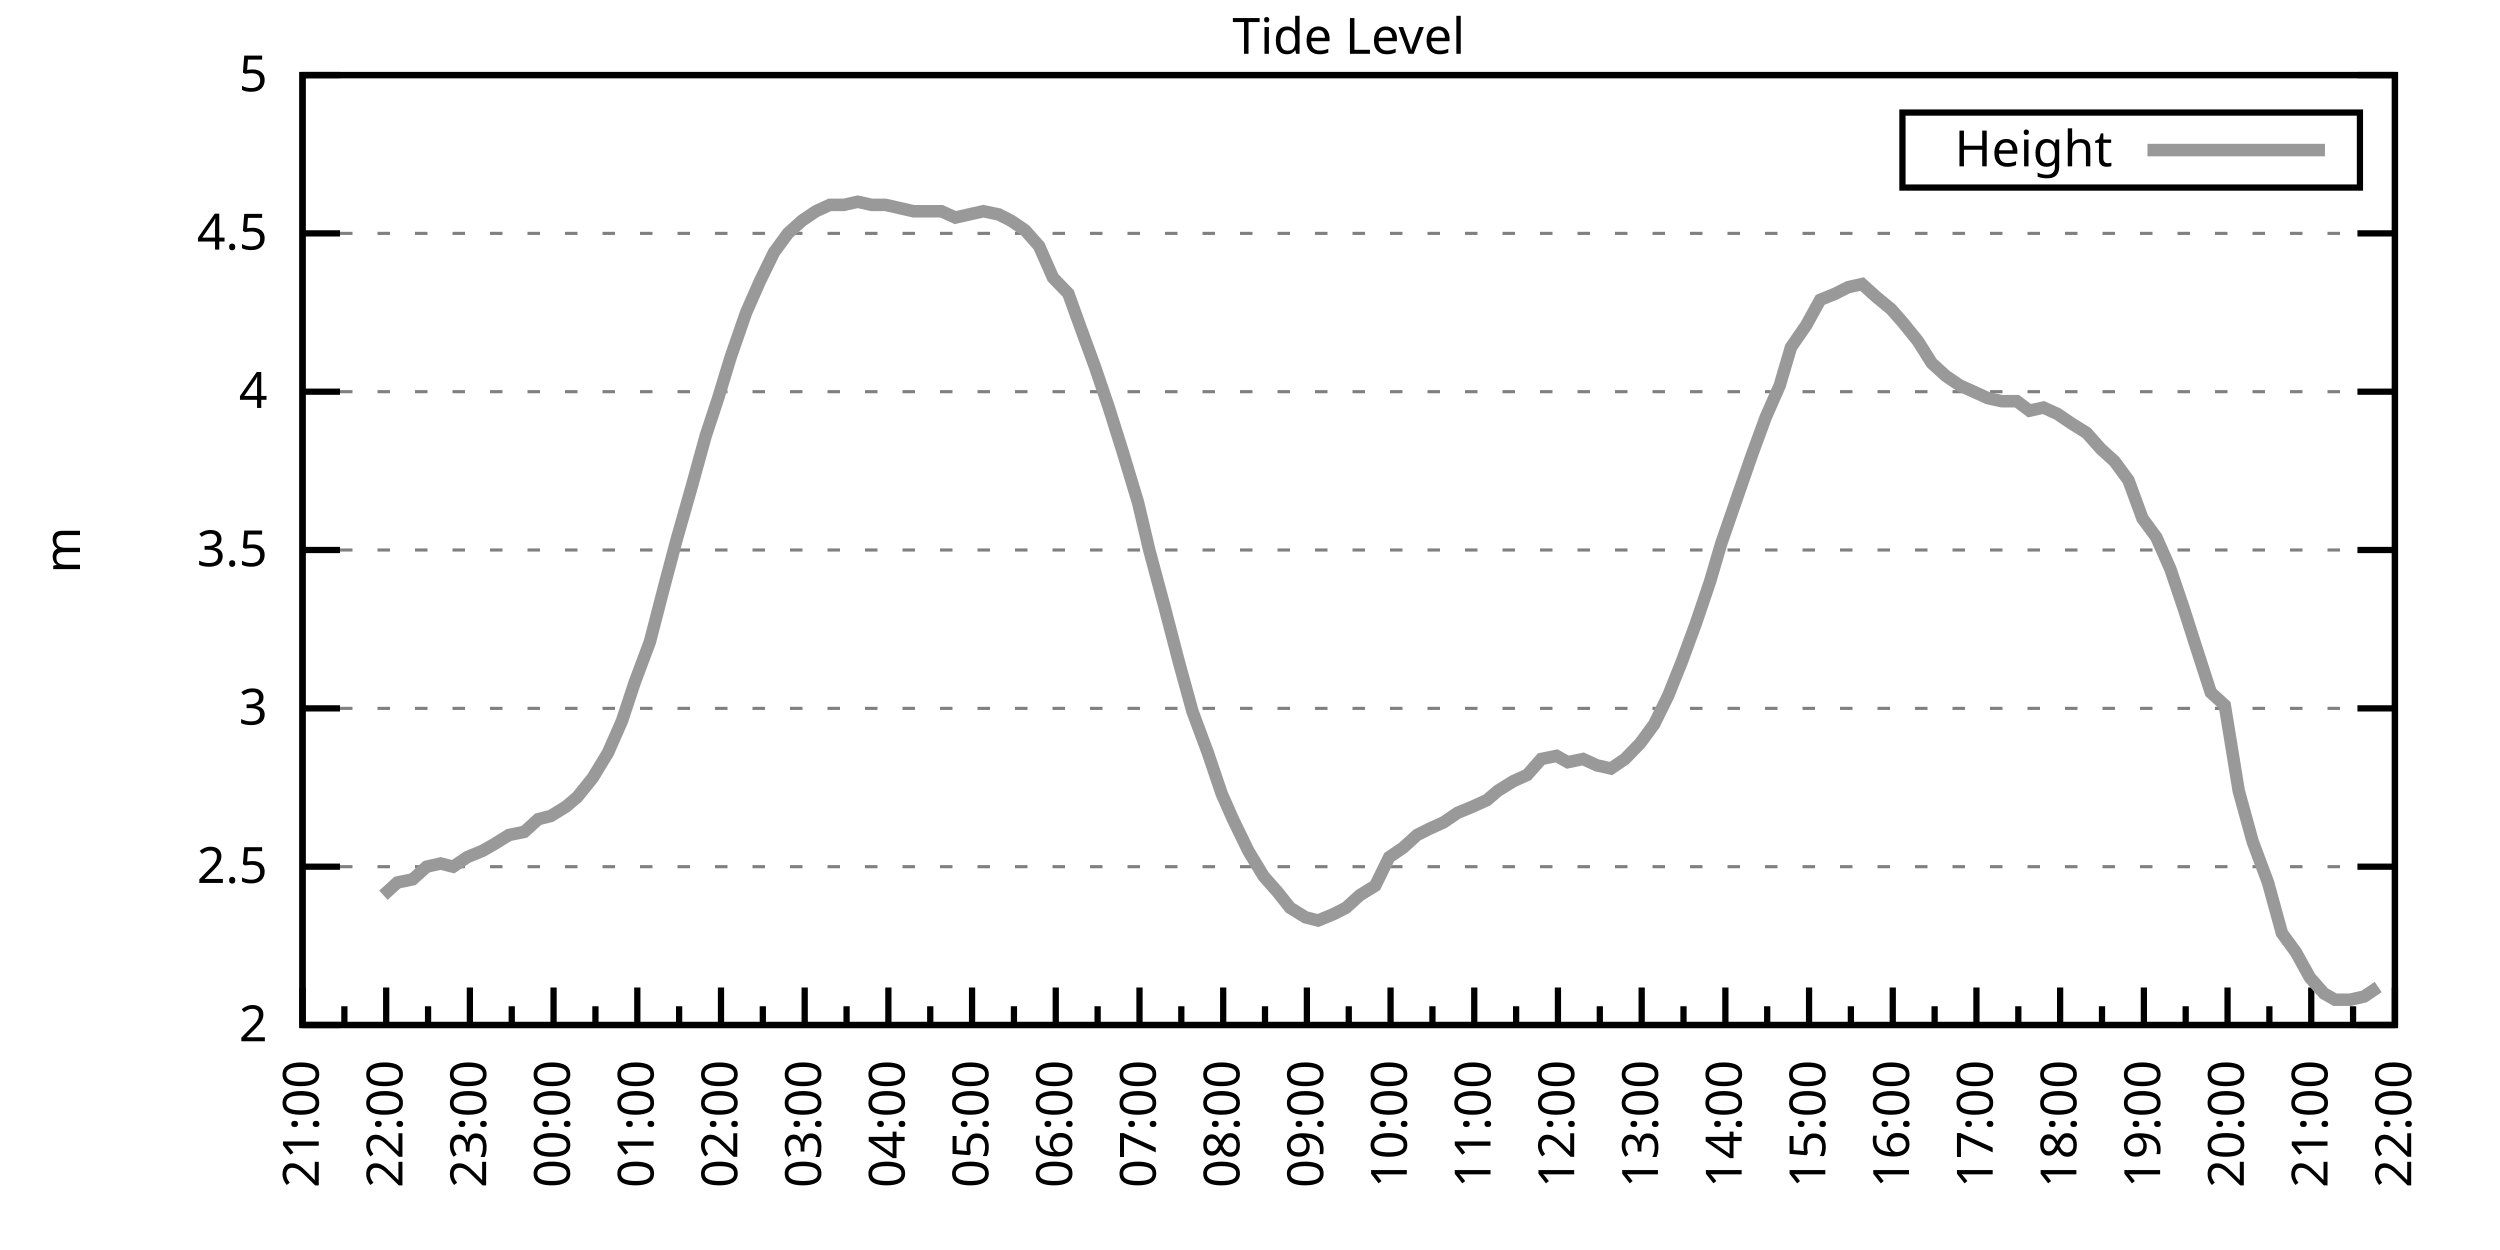
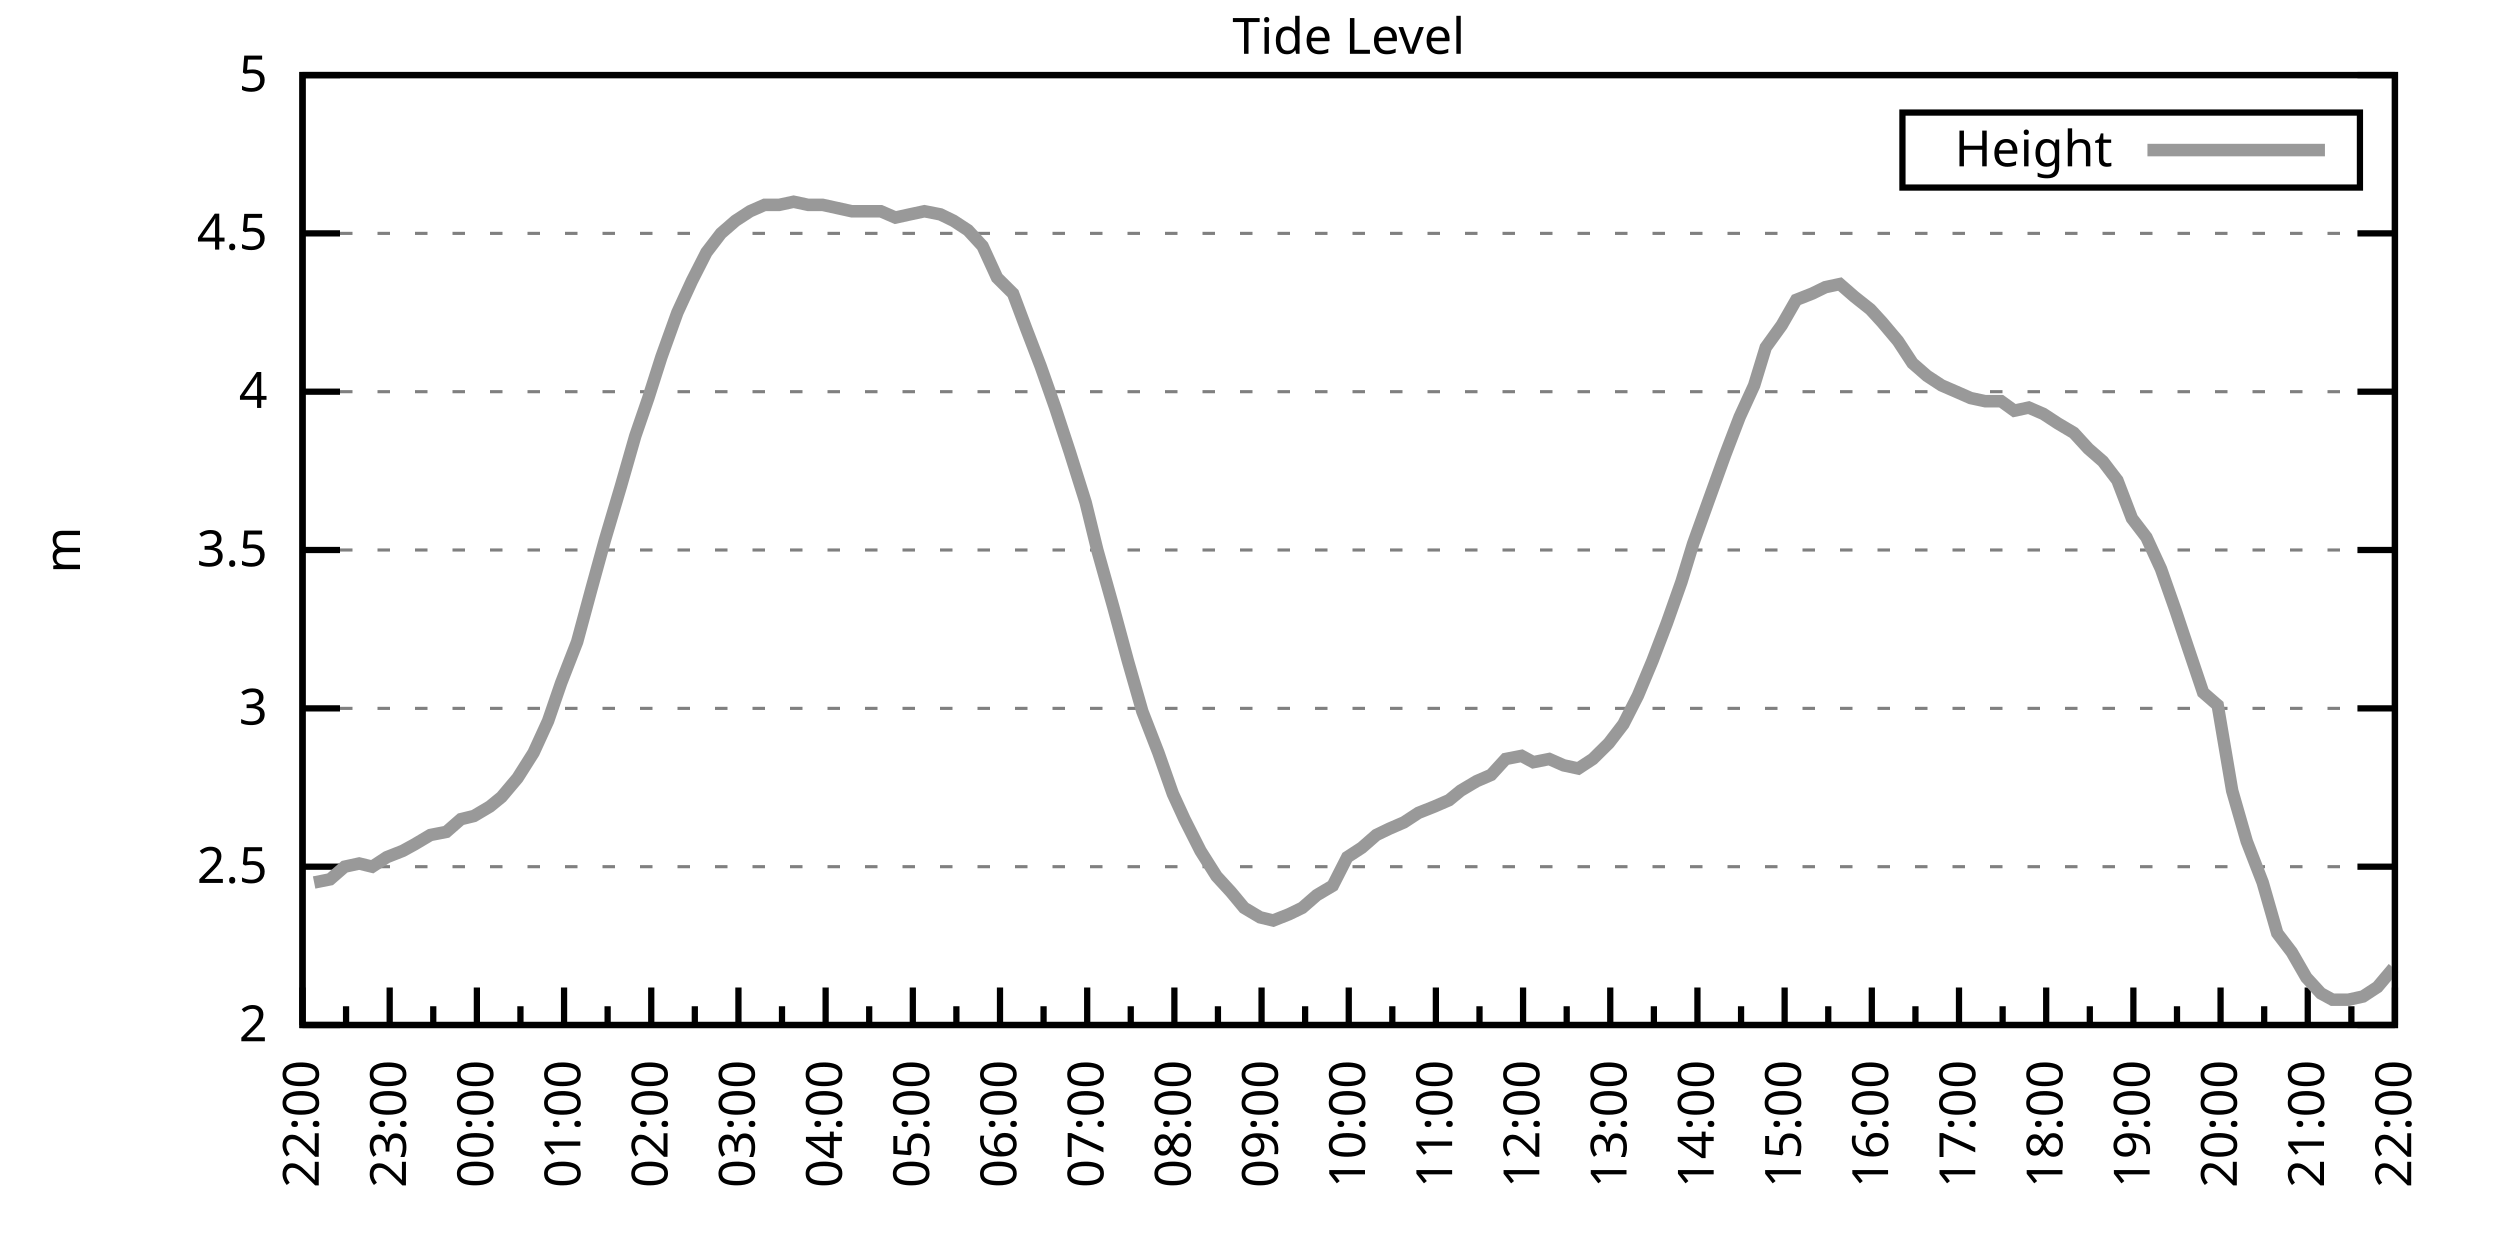
<svg xmlns="http://www.w3.org/2000/svg" xmlns:xlink="http://www.w3.org/1999/xlink" width="400" height="200" viewBox="0 0 400 200">
  <g id="gnuplot_canvas">
    <rect x="0" y="0" width="400" height="200" fill="none" />
    <defs>
      <circle id="gpDot" r="0.5" stroke-width="0.5" stroke="currentColor" />
      <path id="gpPt0" stroke-width="0.333" stroke="currentColor" d="M-1,0 h2 M0,-1 v2" />
      <path id="gpPt1" stroke-width="0.333" stroke="currentColor" d="M-1,-1 L1,1 M1,-1 L-1,1" />
      <path id="gpPt2" stroke-width="0.333" stroke="currentColor" d="M-1,0 L1,0 M0,-1 L0,1 M-1,-1 L1,1 M-1,1 L1,-1" />
      <rect id="gpPt3" stroke-width="0.333" stroke="currentColor" x="-1" y="-1" width="2" height="2" />
      <rect id="gpPt4" stroke-width="0.333" stroke="currentColor" fill="currentColor" x="-1" y="-1" width="2" height="2" />
      <circle id="gpPt5" stroke-width="0.333" stroke="currentColor" cx="0" cy="0" r="1" />
      <use xlink:href="#gpPt5" id="gpPt6" fill="currentColor" stroke="none" />
      <path id="gpPt7" stroke-width="0.333" stroke="currentColor" d="M0,-1.33 L-1.33,0.67 L1.33,0.67 z" />
      <use xlink:href="#gpPt7" id="gpPt8" fill="currentColor" stroke="none" />
      <use xlink:href="#gpPt7" id="gpPt9" stroke="currentColor" transform="rotate(180)" />
      <use xlink:href="#gpPt9" id="gpPt10" fill="currentColor" stroke="none" />
      <use xlink:href="#gpPt3" id="gpPt11" stroke="currentColor" transform="rotate(45)" />
      <use xlink:href="#gpPt11" id="gpPt12" fill="currentColor" stroke="none" />
      <path id="gpPt13" stroke-width="0.333" stroke="currentColor" d="M0,1.330 L1.265,0.411 L0.782,-1.067 L-0.782,-1.076 L-1.265,0.411 z" />
      <use xlink:href="#gpPt13" id="gpPt14" fill="currentColor" stroke="none" />
      <filter id="textbox" filterUnits="objectBoundingBox" x="0" y="0" height="1" width="1">
        <feFlood flood-color="white" flood-opacity="1" result="bgnd" />
        <feComposite in="SourceGraphic" in2="bgnd" operator="atop" />
      </filter>
      <filter id="greybox" filterUnits="objectBoundingBox" x="0" y="0" height="1" width="1">
        <feFlood flood-color="lightgrey" flood-opacity="1" result="grey" />
        <feComposite in="SourceGraphic" in2="grey" operator="atop" />
      </filter>
    </defs>
    <g fill="none" color="white" stroke="currentColor" stroke-width="1.00" stroke-linecap="butt" stroke-linejoin="miter">
</g>
    <g fill="none" color="black" stroke="currentColor" stroke-width="1.00" stroke-linecap="butt" stroke-linejoin="miter">
      <g stroke="none" shape-rendering="crispEdges">
        <polygon fill="rgb(255, 255, 255)" points="48.40,164.00 383.18,164.00 383.18,12.02 48.40,12.02 " />
      </g>
    </g>
    <g fill="none" color="black" stroke="currentColor" stroke-width="1.00" stroke-linecap="butt" stroke-linejoin="miter">
</g>
    <g fill="none" color="black" stroke="black" stroke-width="0.50" stroke-linecap="butt" stroke-linejoin="miter">
</g>
    <g fill="none" color="gray" stroke="currentColor" stroke-width="0.50" stroke-linecap="butt" stroke-linejoin="miter">
      <path stroke="gray" stroke-dasharray="2,4" class="gridline" d="M48.40,164.00 L383.19,164.00  " />
    </g>
    <g fill="none" color="gray" stroke="gray" stroke-width="1.00" stroke-linecap="butt" stroke-linejoin="miter">
</g>
    <g fill="none" color="black" stroke="currentColor" stroke-width="1.00" stroke-linecap="butt" stroke-linejoin="miter">
      <path stroke="black" d="M48.40,164.00 L54.40,164.00 M383.19,164.00 L377.19,164.00  " />
      <g transform="translate(42.80,166.60)" stroke="none" fill="black" font-family="Sans" font-size="8.00" text-anchor="end">
        <text>
          <tspan font-family="Sans"> 2</tspan>
        </text>
      </g>
    </g>
    <g fill="none" color="black" stroke="currentColor" stroke-width="1.00" stroke-linecap="butt" stroke-linejoin="miter">
</g>
    <g fill="none" color="black" stroke="black" stroke-width="0.50" stroke-linecap="butt" stroke-linejoin="miter">
</g>
    <g fill="none" color="gray" stroke="currentColor" stroke-width="0.50" stroke-linecap="butt" stroke-linejoin="miter">
      <path stroke="gray" stroke-dasharray="2,4" class="gridline" d="M48.40,138.67 L383.19,138.67  " />
    </g>
    <g fill="none" color="gray" stroke="gray" stroke-width="1.00" stroke-linecap="butt" stroke-linejoin="miter">
</g>
    <g fill="none" color="black" stroke="currentColor" stroke-width="1.00" stroke-linecap="butt" stroke-linejoin="miter">
      <path stroke="black" d="M48.40,138.67 L54.40,138.67 M383.19,138.67 L377.19,138.67  " />
      <g transform="translate(42.80,141.27)" stroke="none" fill="black" font-family="Sans" font-size="8.00" text-anchor="end">
        <text>
          <tspan font-family="Sans"> 2.5</tspan>
        </text>
      </g>
    </g>
    <g fill="none" color="black" stroke="currentColor" stroke-width="1.00" stroke-linecap="butt" stroke-linejoin="miter">
</g>
    <g fill="none" color="black" stroke="black" stroke-width="0.50" stroke-linecap="butt" stroke-linejoin="miter">
</g>
    <g fill="none" color="gray" stroke="currentColor" stroke-width="0.50" stroke-linecap="butt" stroke-linejoin="miter">
      <path stroke="gray" stroke-dasharray="2,4" class="gridline" d="M48.40,113.34 L383.19,113.34  " />
    </g>
    <g fill="none" color="gray" stroke="gray" stroke-width="1.00" stroke-linecap="butt" stroke-linejoin="miter">
</g>
    <g fill="none" color="black" stroke="currentColor" stroke-width="1.00" stroke-linecap="butt" stroke-linejoin="miter">
      <path stroke="black" d="M48.40,113.34 L54.40,113.34 M383.19,113.34 L377.19,113.34  " />
      <g transform="translate(42.80,115.94)" stroke="none" fill="black" font-family="Sans" font-size="8.00" text-anchor="end">
        <text>
          <tspan font-family="Sans"> 3</tspan>
        </text>
      </g>
    </g>
    <g fill="none" color="black" stroke="currentColor" stroke-width="1.00" stroke-linecap="butt" stroke-linejoin="miter">
</g>
    <g fill="none" color="black" stroke="black" stroke-width="0.50" stroke-linecap="butt" stroke-linejoin="miter">
</g>
    <g fill="none" color="gray" stroke="currentColor" stroke-width="0.50" stroke-linecap="butt" stroke-linejoin="miter">
      <path stroke="gray" stroke-dasharray="2,4" class="gridline" d="M48.40,88.00 L383.19,88.00  " />
    </g>
    <g fill="none" color="gray" stroke="gray" stroke-width="1.00" stroke-linecap="butt" stroke-linejoin="miter">
</g>
    <g fill="none" color="black" stroke="currentColor" stroke-width="1.00" stroke-linecap="butt" stroke-linejoin="miter">
      <path stroke="black" d="M48.40,88.00 L54.40,88.00 M383.19,88.00 L377.19,88.00  " />
      <g transform="translate(42.80,90.60)" stroke="none" fill="black" font-family="Sans" font-size="8.00" text-anchor="end">
        <text>
          <tspan font-family="Sans"> 3.5</tspan>
        </text>
      </g>
    </g>
    <g fill="none" color="black" stroke="currentColor" stroke-width="1.00" stroke-linecap="butt" stroke-linejoin="miter">
</g>
    <g fill="none" color="black" stroke="black" stroke-width="0.50" stroke-linecap="butt" stroke-linejoin="miter">
</g>
    <g fill="none" color="gray" stroke="currentColor" stroke-width="0.50" stroke-linecap="butt" stroke-linejoin="miter">
      <path stroke="gray" stroke-dasharray="2,4" class="gridline" d="M48.40,62.67 L383.19,62.67  " />
    </g>
    <g fill="none" color="gray" stroke="gray" stroke-width="1.00" stroke-linecap="butt" stroke-linejoin="miter">
</g>
    <g fill="none" color="black" stroke="currentColor" stroke-width="1.00" stroke-linecap="butt" stroke-linejoin="miter">
      <path stroke="black" d="M48.40,62.67 L54.40,62.67 M383.19,62.67 L377.19,62.67  " />
      <g transform="translate(42.80,65.27)" stroke="none" fill="black" font-family="Sans" font-size="8.00" text-anchor="end">
        <text>
          <tspan font-family="Sans"> 4</tspan>
        </text>
      </g>
    </g>
    <g fill="none" color="black" stroke="currentColor" stroke-width="1.00" stroke-linecap="butt" stroke-linejoin="miter">
</g>
    <g fill="none" color="black" stroke="black" stroke-width="0.50" stroke-linecap="butt" stroke-linejoin="miter">
</g>
    <g fill="none" color="gray" stroke="currentColor" stroke-width="0.50" stroke-linecap="butt" stroke-linejoin="miter">
      <path stroke="gray" stroke-dasharray="2,4" class="gridline" d="M48.40,37.34 L383.19,37.34  " />
    </g>
    <g fill="none" color="gray" stroke="gray" stroke-width="1.00" stroke-linecap="butt" stroke-linejoin="miter">
</g>
    <g fill="none" color="black" stroke="currentColor" stroke-width="1.00" stroke-linecap="butt" stroke-linejoin="miter">
      <path stroke="black" d="M48.40,37.34 L54.40,37.34 M383.19,37.34 L377.19,37.34  " />
      <g transform="translate(42.80,39.94)" stroke="none" fill="black" font-family="Sans" font-size="8.00" text-anchor="end">
        <text>
          <tspan font-family="Sans"> 4.5</tspan>
        </text>
      </g>
    </g>
    <g fill="none" color="black" stroke="currentColor" stroke-width="1.00" stroke-linecap="butt" stroke-linejoin="miter">
</g>
    <g fill="none" color="black" stroke="black" stroke-width="0.50" stroke-linecap="butt" stroke-linejoin="miter">
</g>
    <g fill="none" color="gray" stroke="currentColor" stroke-width="0.50" stroke-linecap="butt" stroke-linejoin="miter">
      <path stroke="gray" stroke-dasharray="2,4" class="gridline" d="M48.40,12.01 L383.19,12.01  " />
    </g>
    <g fill="none" color="gray" stroke="gray" stroke-width="1.00" stroke-linecap="butt" stroke-linejoin="miter">
</g>
    <g fill="none" color="black" stroke="currentColor" stroke-width="1.00" stroke-linecap="butt" stroke-linejoin="miter">
      <path stroke="black" d="M48.40,12.01 L54.40,12.01 M383.19,12.01 L377.19,12.01  " />
      <g transform="translate(42.80,14.61)" stroke="none" fill="black" font-family="Sans" font-size="8.00" text-anchor="end">
        <text>
          <tspan font-family="Sans"> 5</tspan>
        </text>
      </g>
    </g>
    <g fill="none" color="black" stroke="currentColor" stroke-width="1.00" stroke-linecap="butt" stroke-linejoin="miter">
      <path stroke="black" d="M48.40,164.00 L48.40,158.00  " />
      <g transform="translate(51.00,169.60) rotate(270)" stroke="none" fill="black" font-family="Sans" font-size="8.00" text-anchor="end">
        <text>
+           <tspan font-family="Sans">22:00</tspan>
+         </text>
+       </g>
+     </g>
+     <g fill="none" color="black" stroke="currentColor" stroke-width="1.00" stroke-linecap="butt" stroke-linejoin="miter">
+       <path stroke="black" d="M55.37,164.00 L55.37,161.00 M62.35,164.00 L62.35,158.00  " />
+       <g transform="translate(64.95,169.60) rotate(270)" stroke="none" fill="black" font-family="Sans" font-size="8.00" text-anchor="end">
+         <text>
+           <tspan font-family="Sans">23:00</tspan>
+         </text>
+       </g>
+     </g>
+     <g fill="none" color="black" stroke="currentColor" stroke-width="1.00" stroke-linecap="butt" stroke-linejoin="miter">
+       <path stroke="black" d="M69.32,164.00 L69.32,161.00 M76.30,164.00 L76.30,158.00  " />
+       <g transform="translate(78.90,169.60) rotate(270)" stroke="none" fill="black" font-family="Sans" font-size="8.00" text-anchor="end">
+         <text>
+           <tspan font-family="Sans">00:00</tspan>
+         </text>
+       </g>
+     </g>
+     <g fill="none" color="black" stroke="currentColor" stroke-width="1.00" stroke-linecap="butt" stroke-linejoin="miter">
+       <path stroke="black" d="M83.27,164.00 L83.27,161.00 M90.25,164.00 L90.25,158.00  " />
+       <g transform="translate(92.85,169.60) rotate(270)" stroke="none" fill="black" font-family="Sans" font-size="8.00" text-anchor="end">
+         <text>
+           <tspan font-family="Sans">01:00</tspan>
+         </text>
+       </g>
+     </g>
+     <g fill="none" color="black" stroke="currentColor" stroke-width="1.00" stroke-linecap="butt" stroke-linejoin="miter">
+       <path stroke="black" d="M97.22,164.00 L97.22,161.00 M104.20,164.00 L104.20,158.00  " />
+       <g transform="translate(106.80,169.60) rotate(270)" stroke="none" fill="black" font-family="Sans" font-size="8.00" text-anchor="end">
+         <text>
+           <tspan font-family="Sans">02:00</tspan>
+         </text>
+       </g>
+     </g>
+     <g fill="none" color="black" stroke="currentColor" stroke-width="1.00" stroke-linecap="butt" stroke-linejoin="miter">
+       <path stroke="black" d="M111.17,164.00 L111.17,161.00 M118.15,164.00 L118.15,158.00  " />
+       <g transform="translate(120.75,169.60) rotate(270)" stroke="none" fill="black" font-family="Sans" font-size="8.00" text-anchor="end">
+         <text>
+           <tspan font-family="Sans">03:00</tspan>
+         </text>
+       </g>
+     </g>
+     <g fill="none" color="black" stroke="currentColor" stroke-width="1.00" stroke-linecap="butt" stroke-linejoin="miter">
+       <path stroke="black" d="M125.12,164.00 L125.12,161.00 M132.10,164.00 L132.10,158.00  " />
+       <g transform="translate(134.70,169.60) rotate(270)" stroke="none" fill="black" font-family="Sans" font-size="8.00" text-anchor="end">
+         <text>
+           <tspan font-family="Sans">04:00</tspan>
+         </text>
+       </g>
+     </g>
+     <g fill="none" color="black" stroke="currentColor" stroke-width="1.00" stroke-linecap="butt" stroke-linejoin="miter">
+       <path stroke="black" d="M139.07,164.00 L139.07,161.00 M146.05,164.00 L146.05,158.00  " />
+       <g transform="translate(148.65,169.60) rotate(270)" stroke="none" fill="black" font-family="Sans" font-size="8.00" text-anchor="end">
+         <text>
+           <tspan font-family="Sans">05:00</tspan>
+         </text>
+       </g>
+     </g>
+     <g fill="none" color="black" stroke="currentColor" stroke-width="1.00" stroke-linecap="butt" stroke-linejoin="miter">
+       <path stroke="black" d="M153.02,164.00 L153.02,161.00 M160.00,164.00 L160.00,158.00  " />
+       <g transform="translate(162.60,169.60) rotate(270)" stroke="none" fill="black" font-family="Sans" font-size="8.00" text-anchor="end">
+         <text>
+           <tspan font-family="Sans">06:00</tspan>
+         </text>
+       </g>
+     </g>
+     <g fill="none" color="black" stroke="currentColor" stroke-width="1.00" stroke-linecap="butt" stroke-linejoin="miter">
+       <path stroke="black" d="M166.97,164.00 L166.97,161.00 M173.95,164.00 L173.95,158.00  " />
+       <g transform="translate(176.55,169.60) rotate(270)" stroke="none" fill="black" font-family="Sans" font-size="8.00" text-anchor="end">
+         <text>
+           <tspan font-family="Sans">07:00</tspan>
+         </text>
+       </g>
+     </g>
+     <g fill="none" color="black" stroke="currentColor" stroke-width="1.00" stroke-linecap="butt" stroke-linejoin="miter">
+       <path stroke="black" d="M180.92,164.00 L180.92,161.00 M187.90,164.00 L187.90,158.00  " />
+       <g transform="translate(190.50,169.60) rotate(270)" stroke="none" fill="black" font-family="Sans" font-size="8.00" text-anchor="end">
+         <text>
+           <tspan font-family="Sans">08:00</tspan>
+         </text>
+       </g>
+     </g>
+     <g fill="none" color="black" stroke="currentColor" stroke-width="1.00" stroke-linecap="butt" stroke-linejoin="miter">
+       <path stroke="black" d="M194.87,164.00 L194.87,161.00 M201.85,164.00 L201.85,158.00  " />
+       <g transform="translate(204.45,169.60) rotate(270)" stroke="none" fill="black" font-family="Sans" font-size="8.00" text-anchor="end">
+         <text>
+           <tspan font-family="Sans">09:00</tspan>
+         </text>
+       </g>
+     </g>
+     <g fill="none" color="black" stroke="currentColor" stroke-width="1.00" stroke-linecap="butt" stroke-linejoin="miter">
+       <path stroke="black" d="M208.82,164.00 L208.82,161.00 M215.80,164.00 L215.80,158.00  " />
+       <g transform="translate(218.40,169.60) rotate(270)" stroke="none" fill="black" font-family="Sans" font-size="8.00" text-anchor="end">
+         <text>
+           <tspan font-family="Sans">10:00</tspan>
+         </text>
+       </g>
+     </g>
+     <g fill="none" color="black" stroke="currentColor" stroke-width="1.00" stroke-linecap="butt" stroke-linejoin="miter">
+       <path stroke="black" d="M222.77,164.00 L222.77,161.00 M229.74,164.00 L229.74,158.00  " />
+       <g transform="translate(232.34,169.60) rotate(270)" stroke="none" fill="black" font-family="Sans" font-size="8.00" text-anchor="end">
+         <text>
+           <tspan font-family="Sans">11:00</tspan>
+         </text>
+       </g>
+     </g>
+     <g fill="none" color="black" stroke="currentColor" stroke-width="1.00" stroke-linecap="butt" stroke-linejoin="miter">
+       <path stroke="black" d="M236.72,164.00 L236.72,161.00 M243.69,164.00 L243.69,158.00  " />
+       <g transform="translate(246.29,169.60) rotate(270)" stroke="none" fill="black" font-family="Sans" font-size="8.00" text-anchor="end">
+         <text>
+           <tspan font-family="Sans">12:00</tspan>
+         </text>
+       </g>
+     </g>
+     <g fill="none" color="black" stroke="currentColor" stroke-width="1.00" stroke-linecap="butt" stroke-linejoin="miter">
+       <path stroke="black" d="M250.67,164.00 L250.67,161.00 M257.64,164.00 L257.64,158.00  " />
+       <g transform="translate(260.24,169.60) rotate(270)" stroke="none" fill="black" font-family="Sans" font-size="8.00" text-anchor="end">
+         <text>
+           <tspan font-family="Sans">13:00</tspan>
+         </text>
+       </g>
+     </g>
+     <g fill="none" color="black" stroke="currentColor" stroke-width="1.00" stroke-linecap="butt" stroke-linejoin="miter">
+       <path stroke="black" d="M264.62,164.00 L264.62,161.00 M271.59,164.00 L271.59,158.00  " />
+       <g transform="translate(274.19,169.60) rotate(270)" stroke="none" fill="black" font-family="Sans" font-size="8.00" text-anchor="end">
+         <text>
+           <tspan font-family="Sans">14:00</tspan>
+         </text>
+       </g>
+     </g>
+     <g fill="none" color="black" stroke="currentColor" stroke-width="1.00" stroke-linecap="butt" stroke-linejoin="miter">
+       <path stroke="black" d="M278.57,164.00 L278.57,161.00 M285.54,164.00 L285.54,158.00  " />
+       <g transform="translate(288.14,169.60) rotate(270)" stroke="none" fill="black" font-family="Sans" font-size="8.00" text-anchor="end">
+         <text>
+           <tspan font-family="Sans">15:00</tspan>
+         </text>
+       </g>
+     </g>
+     <g fill="none" color="black" stroke="currentColor" stroke-width="1.00" stroke-linecap="butt" stroke-linejoin="miter">
+       <path stroke="black" d="M292.52,164.00 L292.52,161.00 M299.49,164.00 L299.49,158.00  " />
+       <g transform="translate(302.09,169.60) rotate(270)" stroke="none" fill="black" font-family="Sans" font-size="8.00" text-anchor="end">
+         <text>
+           <tspan font-family="Sans">16:00</tspan>
+         </text>
+       </g>
+     </g>
+     <g fill="none" color="black" stroke="currentColor" stroke-width="1.00" stroke-linecap="butt" stroke-linejoin="miter">
+       <path stroke="black" d="M306.47,164.00 L306.47,161.00 M313.44,164.00 L313.44,158.00  " />
+       <g transform="translate(316.04,169.60) rotate(270)" stroke="none" fill="black" font-family="Sans" font-size="8.00" text-anchor="end">
+         <text>
+           <tspan font-family="Sans">17:00</tspan>
+         </text>
+       </g>
+     </g>
+     <g fill="none" color="black" stroke="currentColor" stroke-width="1.00" stroke-linecap="butt" stroke-linejoin="miter">
+       <path stroke="black" d="M320.42,164.00 L320.42,161.00 M327.39,164.00 L327.39,158.00  " />
+       <g transform="translate(329.99,169.60) rotate(270)" stroke="none" fill="black" font-family="Sans" font-size="8.00" text-anchor="end">
+         <text>
+           <tspan font-family="Sans">18:00</tspan>
+         </text>
+       </g>
+     </g>
+     <g fill="none" color="black" stroke="currentColor" stroke-width="1.00" stroke-linecap="butt" stroke-linejoin="miter">
+       <path stroke="black" d="M334.37,164.00 L334.37,161.00 M341.34,164.00 L341.34,158.00  " />
+       <g transform="translate(343.94,169.60) rotate(270)" stroke="none" fill="black" font-family="Sans" font-size="8.00" text-anchor="end">
+         <text>
+           <tspan font-family="Sans">19:00</tspan>
+         </text>
+       </g>
+     </g>
+     <g fill="none" color="black" stroke="currentColor" stroke-width="1.00" stroke-linecap="butt" stroke-linejoin="miter">
+       <path stroke="black" d="M348.32,164.00 L348.32,161.00 M355.29,164.00 L355.29,158.00  " />
+       <g transform="translate(357.89,169.60) rotate(270)" stroke="none" fill="black" font-family="Sans" font-size="8.00" text-anchor="end">
+         <text>
+           <tspan font-family="Sans">20:00</tspan>
+         </text>
+       </g>
+     </g>
+     <g fill="none" color="black" stroke="currentColor" stroke-width="1.00" stroke-linecap="butt" stroke-linejoin="miter">
+       <path stroke="black" d="M362.27,164.00 L362.27,161.00 M369.24,164.00 L369.24,158.00  " />
+       <g transform="translate(371.84,169.60) rotate(270)" stroke="none" fill="black" font-family="Sans" font-size="8.00" text-anchor="end">
+         <text>
          <tspan font-family="Sans">21:00</tspan>
        </text>
      </g>
    </g>
    <g fill="none" color="black" stroke="currentColor" stroke-width="1.00" stroke-linecap="butt" stroke-linejoin="miter">
-       <path stroke="black" d="M55.10,164.00 L55.10,161.00 M61.79,164.00 L61.79,158.00  " />
-       <g transform="translate(64.39,169.60) rotate(270)" stroke="none" fill="black" font-family="Sans" font-size="8.00" text-anchor="end">
-         <text>
-           <tspan font-family="Sans">22:00</tspan>
-         </text>
-       </g>
-     </g>
-     <g fill="none" color="black" stroke="currentColor" stroke-width="1.00" stroke-linecap="butt" stroke-linejoin="miter">
-       <path stroke="black" d="M68.49,164.00 L68.49,161.00 M75.18,164.00 L75.18,158.00  " />
-       <g transform="translate(77.78,169.60) rotate(270)" stroke="none" fill="black" font-family="Sans" font-size="8.00" text-anchor="end">
-         <text>
-           <tspan font-family="Sans">23:00</tspan>
-         </text>
-       </g>
-     </g>
-     <g fill="none" color="black" stroke="currentColor" stroke-width="1.00" stroke-linecap="butt" stroke-linejoin="miter">
-       <path stroke="black" d="M81.88,164.00 L81.88,161.00 M88.57,164.00 L88.57,158.00  " />
-       <g transform="translate(91.17,169.60) rotate(270)" stroke="none" fill="black" font-family="Sans" font-size="8.00" text-anchor="end">
-         <text>
-           <tspan font-family="Sans">00:00</tspan>
-         </text>
-       </g>
-     </g>
-     <g fill="none" color="black" stroke="currentColor" stroke-width="1.00" stroke-linecap="butt" stroke-linejoin="miter">
-       <path stroke="black" d="M95.27,164.00 L95.27,161.00 M101.97,164.00 L101.97,158.00  " />
-       <g transform="translate(104.57,169.60) rotate(270)" stroke="none" fill="black" font-family="Sans" font-size="8.00" text-anchor="end">
-         <text>
-           <tspan font-family="Sans">01:00</tspan>
-         </text>
-       </g>
-     </g>
-     <g fill="none" color="black" stroke="currentColor" stroke-width="1.00" stroke-linecap="butt" stroke-linejoin="miter">
-       <path stroke="black" d="M108.66,164.00 L108.66,161.00 M115.36,164.00 L115.36,158.00  " />
-       <g transform="translate(117.96,169.60) rotate(270)" stroke="none" fill="black" font-family="Sans" font-size="8.00" text-anchor="end">
-         <text>
-           <tspan font-family="Sans">02:00</tspan>
-         </text>
-       </g>
-     </g>
-     <g fill="none" color="black" stroke="currentColor" stroke-width="1.00" stroke-linecap="butt" stroke-linejoin="miter">
-       <path stroke="black" d="M122.05,164.00 L122.05,161.00 M128.75,164.00 L128.75,158.00  " />
-       <g transform="translate(131.35,169.60) rotate(270)" stroke="none" fill="black" font-family="Sans" font-size="8.00" text-anchor="end">
-         <text>
-           <tspan font-family="Sans">03:00</tspan>
-         </text>
-       </g>
-     </g>
-     <g fill="none" color="black" stroke="currentColor" stroke-width="1.00" stroke-linecap="butt" stroke-linejoin="miter">
-       <path stroke="black" d="M135.45,164.00 L135.45,161.00 M142.14,164.00 L142.14,158.00  " />
-       <g transform="translate(144.74,169.60) rotate(270)" stroke="none" fill="black" font-family="Sans" font-size="8.00" text-anchor="end">
-         <text>
-           <tspan font-family="Sans">04:00</tspan>
-         </text>
-       </g>
-     </g>
-     <g fill="none" color="black" stroke="currentColor" stroke-width="1.00" stroke-linecap="butt" stroke-linejoin="miter">
-       <path stroke="black" d="M148.84,164.00 L148.84,161.00 M155.53,164.00 L155.53,158.00  " />
-       <g transform="translate(158.13,169.60) rotate(270)" stroke="none" fill="black" font-family="Sans" font-size="8.00" text-anchor="end">
-         <text>
-           <tspan font-family="Sans">05:00</tspan>
-         </text>
-       </g>
-     </g>
-     <g fill="none" color="black" stroke="currentColor" stroke-width="1.00" stroke-linecap="butt" stroke-linejoin="miter">
-       <path stroke="black" d="M162.23,164.00 L162.23,161.00 M168.92,164.00 L168.92,158.00  " />
-       <g transform="translate(171.52,169.60) rotate(270)" stroke="none" fill="black" font-family="Sans" font-size="8.00" text-anchor="end">
-         <text>
-           <tspan font-family="Sans">06:00</tspan>
-         </text>
-       </g>
-     </g>
-     <g fill="none" color="black" stroke="currentColor" stroke-width="1.00" stroke-linecap="butt" stroke-linejoin="miter">
-       <path stroke="black" d="M175.62,164.00 L175.62,161.00 M182.32,164.00 L182.32,158.00  " />
-       <g transform="translate(184.92,169.60) rotate(270)" stroke="none" fill="black" font-family="Sans" font-size="8.00" text-anchor="end">
-         <text>
-           <tspan font-family="Sans">07:00</tspan>
-         </text>
-       </g>
-     </g>
-     <g fill="none" color="black" stroke="currentColor" stroke-width="1.00" stroke-linecap="butt" stroke-linejoin="miter">
-       <path stroke="black" d="M189.01,164.00 L189.01,161.00 M195.71,164.00 L195.71,158.00  " />
-       <g transform="translate(198.31,169.60) rotate(270)" stroke="none" fill="black" font-family="Sans" font-size="8.00" text-anchor="end">
-         <text>
-           <tspan font-family="Sans">08:00</tspan>
-         </text>
-       </g>
-     </g>
-     <g fill="none" color="black" stroke="currentColor" stroke-width="1.00" stroke-linecap="butt" stroke-linejoin="miter">
-       <path stroke="black" d="M202.40,164.00 L202.40,161.00 M209.10,164.00 L209.10,158.00  " />
-       <g transform="translate(211.70,169.60) rotate(270)" stroke="none" fill="black" font-family="Sans" font-size="8.00" text-anchor="end">
-         <text>
-           <tspan font-family="Sans">09:00</tspan>
-         </text>
-       </g>
-     </g>
-     <g fill="none" color="black" stroke="currentColor" stroke-width="1.00" stroke-linecap="butt" stroke-linejoin="miter">
-       <path stroke="black" d="M215.80,164.00 L215.80,161.00 M222.49,164.00 L222.49,158.00  " />
-       <g transform="translate(225.09,169.60) rotate(270)" stroke="none" fill="black" font-family="Sans" font-size="8.00" text-anchor="end">
-         <text>
-           <tspan font-family="Sans">10:00</tspan>
-         </text>
-       </g>
-     </g>
-     <g fill="none" color="black" stroke="currentColor" stroke-width="1.00" stroke-linecap="butt" stroke-linejoin="miter">
-       <path stroke="black" d="M229.19,164.00 L229.19,161.00 M235.88,164.00 L235.88,158.00  " />
-       <g transform="translate(238.48,169.60) rotate(270)" stroke="none" fill="black" font-family="Sans" font-size="8.00" text-anchor="end">
-         <text>
-           <tspan font-family="Sans">11:00</tspan>
-         </text>
-       </g>
-     </g>
-     <g fill="none" color="black" stroke="currentColor" stroke-width="1.00" stroke-linecap="butt" stroke-linejoin="miter">
-       <path stroke="black" d="M242.58,164.00 L242.58,161.00 M249.27,164.00 L249.27,158.00  " />
-       <g transform="translate(251.87,169.60) rotate(270)" stroke="none" fill="black" font-family="Sans" font-size="8.00" text-anchor="end">
-         <text>
-           <tspan font-family="Sans">12:00</tspan>
-         </text>
-       </g>
-     </g>
-     <g fill="none" color="black" stroke="currentColor" stroke-width="1.00" stroke-linecap="butt" stroke-linejoin="miter">
-       <path stroke="black" d="M255.97,164.00 L255.97,161.00 M262.67,164.00 L262.67,158.00  " />
-       <g transform="translate(265.27,169.60) rotate(270)" stroke="none" fill="black" font-family="Sans" font-size="8.00" text-anchor="end">
-         <text>
-           <tspan font-family="Sans">13:00</tspan>
-         </text>
-       </g>
-     </g>
-     <g fill="none" color="black" stroke="currentColor" stroke-width="1.00" stroke-linecap="butt" stroke-linejoin="miter">
-       <path stroke="black" d="M269.36,164.00 L269.36,161.00 M276.06,164.00 L276.06,158.00  " />
-       <g transform="translate(278.66,169.60) rotate(270)" stroke="none" fill="black" font-family="Sans" font-size="8.00" text-anchor="end">
-         <text>
-           <tspan font-family="Sans">14:00</tspan>
-         </text>
-       </g>
-     </g>
-     <g fill="none" color="black" stroke="currentColor" stroke-width="1.00" stroke-linecap="butt" stroke-linejoin="miter">
-       <path stroke="black" d="M282.75,164.00 L282.75,161.00 M289.45,164.00 L289.45,158.00  " />
-       <g transform="translate(292.05,169.60) rotate(270)" stroke="none" fill="black" font-family="Sans" font-size="8.00" text-anchor="end">
-         <text>
-           <tspan font-family="Sans">15:00</tspan>
-         </text>
-       </g>
-     </g>
-     <g fill="none" color="black" stroke="currentColor" stroke-width="1.00" stroke-linecap="butt" stroke-linejoin="miter">
-       <path stroke="black" d="M296.14,164.00 L296.14,161.00 M302.84,164.00 L302.84,158.00  " />
-       <g transform="translate(305.44,169.60) rotate(270)" stroke="none" fill="black" font-family="Sans" font-size="8.00" text-anchor="end">
-         <text>
-           <tspan font-family="Sans">16:00</tspan>
-         </text>
-       </g>
-     </g>
-     <g fill="none" color="black" stroke="currentColor" stroke-width="1.00" stroke-linecap="butt" stroke-linejoin="miter">
-       <path stroke="black" d="M309.54,164.00 L309.54,161.00 M316.23,164.00 L316.23,158.00  " />
-       <g transform="translate(318.83,169.60) rotate(270)" stroke="none" fill="black" font-family="Sans" font-size="8.00" text-anchor="end">
-         <text>
-           <tspan font-family="Sans">17:00</tspan>
-         </text>
-       </g>
-     </g>
-     <g fill="none" color="black" stroke="currentColor" stroke-width="1.00" stroke-linecap="butt" stroke-linejoin="miter">
-       <path stroke="black" d="M322.93,164.00 L322.93,161.00 M329.62,164.00 L329.62,158.00  " />
-       <g transform="translate(332.22,169.60) rotate(270)" stroke="none" fill="black" font-family="Sans" font-size="8.00" text-anchor="end">
-         <text>
-           <tspan font-family="Sans">18:00</tspan>
-         </text>
-       </g>
-     </g>
-     <g fill="none" color="black" stroke="currentColor" stroke-width="1.00" stroke-linecap="butt" stroke-linejoin="miter">
-       <path stroke="black" d="M336.32,164.00 L336.32,161.00 M343.02,164.00 L343.02,158.00  " />
-       <g transform="translate(345.62,169.60) rotate(270)" stroke="none" fill="black" font-family="Sans" font-size="8.00" text-anchor="end">
-         <text>
-           <tspan font-family="Sans">19:00</tspan>
-         </text>
-       </g>
-     </g>
-     <g fill="none" color="black" stroke="currentColor" stroke-width="1.00" stroke-linecap="butt" stroke-linejoin="miter">
-       <path stroke="black" d="M349.71,164.00 L349.71,161.00 M356.41,164.00 L356.41,158.00  " />
-       <g transform="translate(359.01,169.60) rotate(270)" stroke="none" fill="black" font-family="Sans" font-size="8.00" text-anchor="end">
-         <text>
-           <tspan font-family="Sans">20:00</tspan>
-         </text>
-       </g>
-     </g>
-     <g fill="none" color="black" stroke="currentColor" stroke-width="1.00" stroke-linecap="butt" stroke-linejoin="miter">
-       <path stroke="black" d="M363.10,164.00 L363.10,161.00 M369.80,164.00 L369.80,158.00  " />
-       <g transform="translate(372.40,169.60) rotate(270)" stroke="none" fill="black" font-family="Sans" font-size="8.00" text-anchor="end">
-         <text>
-           <tspan font-family="Sans">21:00</tspan>
-         </text>
-       </g>
-     </g>
-     <g fill="none" color="black" stroke="currentColor" stroke-width="1.00" stroke-linecap="butt" stroke-linejoin="miter">
-       <path stroke="black" d="M376.49,164.00 L376.49,161.00 M383.19,164.00 L383.19,158.00  " />
+       <path stroke="black" d="M376.22,164.00 L376.22,161.00 M383.19,164.00 L383.19,158.00  " />
      <g transform="translate(385.79,169.60) rotate(270)" stroke="none" fill="black" font-family="Sans" font-size="8.00" text-anchor="end">
        <text>
          <tspan font-family="Sans">22:00</tspan>
        </text>
      </g>
    </g>
    <g fill="none" color="black" stroke="currentColor" stroke-width="1.00" stroke-linecap="butt" stroke-linejoin="miter">
</g>
    <g fill="none" color="black" stroke="currentColor" stroke-width="1.00" stroke-linecap="butt" stroke-linejoin="miter">
      <path stroke="black" d="M48.40,12.01 L48.40,164.00 L383.19,164.00 L383.19,12.01 L48.40,12.01 Z  " />
    </g>
    <g fill="none" color="black" stroke="currentColor" stroke-width="1.00" stroke-linecap="butt" stroke-linejoin="miter">
      <g transform="translate(12.80,88.01) rotate(270)" stroke="none" fill="black" font-family="Sans" font-size="8.00" text-anchor="middle">
        <text>
          <tspan font-family="Sans">m</tspan>
        </text>
      </g>
    </g>
    <g fill="none" color="black" stroke="currentColor" stroke-width="1.00" stroke-linecap="butt" stroke-linejoin="miter">
</g>
    <g fill="none" color="black" stroke="currentColor" stroke-width="1.00" stroke-linecap="butt" stroke-linejoin="miter">
      <path stroke="black" d="M304.39,30.01 L304.39,18.01 L377.59,18.01 L377.59,30.01 L304.39,30.01 Z  " />
    </g>
    <g id="Tide_level_plot_1">
      <g fill="none" color="white" stroke="black" stroke-width="2.00" stroke-linecap="butt" stroke-linejoin="miter">
</g>
      <g fill="none" color="black" stroke="currentColor" stroke-width="2.00" stroke-linecap="butt" stroke-linejoin="miter">
        <g transform="translate(337.99,26.61)" stroke="none" fill="black" font-family="Sans" font-size="8.00" text-anchor="end">
          <text>
            <tspan font-family="Sans">Height</tspan>
          </text>
        </g>
      </g>
      <g fill="none" color="black" stroke="currentColor" stroke-width="2.00" stroke-linecap="butt" stroke-linejoin="miter">
-         <path stroke="rgb(153, 153, 153)" d="M343.59,24.01 L371.99,24.01 M61.35,143.23 L63.58,141.20 L66.03,140.69 L68.26,138.67 L70.50,138.16 L72.50,138.67   L74.74,137.15 L77.19,136.14 L78.98,135.12 L81.43,133.60 L83.89,133.10 L86.12,131.07 L88.13,130.56 L90.58,129.04   L92.37,127.52 L94.82,124.48 L97.28,120.43 L99.51,115.36 L101.52,109.28 L103.98,102.70 L106.21,94.08 L108.22,86.49   L110.67,77.87 L112.90,69.77 L114.91,63.69 L116.92,57.10 L119.38,50.01 L121.61,44.94 L123.84,40.38 L126.07,37.34   L128.30,35.32 L130.54,33.80 L132.77,32.78 L135.00,32.78 L137.23,32.28 L139.46,32.78 L141.69,32.78 L143.93,33.29   L146.16,33.80 L148.39,33.80 L150.62,33.80 L152.85,34.81 L155.09,34.30 L157.32,33.80 L159.77,34.30 L161.78,35.32   L164.01,36.84 L166.25,39.37 L168.48,44.43 L170.93,46.97 L172.94,52.54 L175.17,58.62 L177.41,65.21 L179.64,72.30   L182.09,80.41 L183.88,88.00 L186.33,97.12 L188.57,105.74 L190.80,113.84 L193.25,120.43 L195.48,127.02 L197.27,131.07   L199.73,136.14 L202.18,140.19 L204.41,142.72 L206.42,145.25 L208.88,146.77 L210.88,147.28 L213.34,146.27 L215.35,145.25   L217.58,143.23 L220.04,141.71 L222.27,137.15 L224.50,135.63 L226.73,133.60 L228.74,132.59 L230.97,131.58 L233.20,130.06   L235.66,129.04 L237.89,128.03 L239.68,126.51 L242.13,124.99 L244.36,123.98 L246.60,121.44 L249.05,120.94 L250.84,121.95   L253.29,121.44 L255.52,122.46 L257.76,122.96 L259.99,121.44 L262.44,118.91 L264.67,115.87 L266.91,111.31 L269.14,105.74   L271.37,99.66 L273.60,93.07 L275.39,86.99 L277.84,79.90 L280.30,72.81 L282.53,66.73 L284.76,61.66 L286.55,55.58   L289.00,52.03 L291.23,47.98 L293.69,46.97 L295.70,45.95 L297.93,45.45 L300.16,47.47 L302.62,49.50 L304.40,51.53   L306.86,54.57 L309.09,58.11 L311.32,60.14 L313.55,61.66 L315.79,62.67 L318.02,63.69 L320.25,64.19 L322.70,64.19   L324.71,65.71 L326.95,65.21 L329.18,66.22 L331.41,67.74 L333.86,69.26 L336.10,71.79 L338.33,73.82 L340.56,76.86   L342.79,82.94 L345.02,85.98 L347.26,91.04 L349.49,97.63 L351.27,103.20 L353.73,110.80 L355.96,112.83 L358.19,126.51   L360.42,134.62 L362.88,141.20 L365.11,149.31 L367.34,152.35 L369.58,156.40 L371.81,158.93 L373.59,159.95 L376.05,159.95   L378.28,159.44 L380.51,157.92  " />
+         <path stroke="rgb(153, 153, 153)" d="M343.59,24.01 L371.99,24.01 M50.26,141.20 L52.82,140.69 L55.14,138.67 L57.47,138.16 L59.56,138.67 L61.88,137.15   L64.44,136.14 L66.30,135.12 L68.86,133.60 L71.42,133.10 L73.74,131.07 L75.83,130.56 L78.39,129.04 L80.25,127.52   L82.81,124.48 L85.37,120.43 L87.69,115.36 L89.78,109.28 L92.34,102.70 L94.67,94.08 L96.76,86.49 L99.32,77.87   L101.64,69.77 L103.73,63.69 L105.83,57.10 L108.38,50.01 L110.71,44.94 L113.03,40.38 L115.36,37.34 L117.68,35.32   L120.01,33.80 L122.33,32.78 L124.66,32.78 L126.98,32.28 L129.31,32.78 L131.63,32.78 L133.96,33.29 L136.28,33.80   L138.61,33.80 L140.93,33.80 L143.26,34.81 L145.58,34.30 L147.91,33.80 L150.46,34.30 L152.56,35.32 L154.88,36.84   L157.21,39.37 L159.53,44.43 L162.09,46.97 L164.18,52.54 L166.51,58.62 L168.83,65.21 L171.16,72.30 L173.71,80.41   L175.57,88.00 L178.13,97.12 L180.46,105.74 L182.78,113.84 L185.34,120.43 L187.66,127.02 L189.52,131.07 L192.08,136.14   L194.64,140.19 L196.96,142.72 L199.06,145.25 L201.61,146.77 L203.71,147.28 L206.26,146.27 L208.36,145.25 L210.68,143.23   L213.24,141.71 L215.56,137.15 L217.89,135.63 L220.21,133.60 L222.30,132.59 L224.63,131.58 L226.95,130.06 L229.51,129.04   L231.84,128.03 L233.70,126.51 L236.25,124.99 L238.58,123.98 L240.90,121.44 L243.46,120.94 L245.32,121.95 L247.88,121.44   L250.20,122.46 L252.53,122.96 L254.85,121.44 L257.41,118.91 L259.74,115.87 L262.06,111.31 L264.39,105.74 L266.71,99.66   L269.04,93.07 L270.90,86.99 L273.45,79.90 L276.01,72.81 L278.34,66.73 L280.66,61.66 L282.52,55.58 L285.08,52.03   L287.40,47.98 L289.96,46.97 L292.05,45.95 L294.38,45.45 L296.70,47.47 L299.26,49.50 L301.12,51.53 L303.68,54.57   L306.00,58.11 L308.33,60.14 L310.65,61.66 L312.98,62.67 L315.30,63.69 L317.63,64.19 L320.18,64.19 L322.28,65.71   L324.60,65.21 L326.93,66.22 L329.25,67.74 L331.81,69.26 L334.13,71.79 L336.46,73.82 L338.78,76.86 L341.11,82.94   L343.43,85.98 L345.76,91.04 L348.08,97.63 L349.94,103.20 L352.50,110.80 L354.83,112.83 L357.15,126.51 L359.48,134.62   L362.03,141.20 L364.36,149.31 L366.68,152.35 L369.01,156.40 L371.33,158.93 L373.19,159.95 L375.75,159.95 L378.08,159.44   L380.40,157.92 L382.96,154.88  " />
      </g>
    </g>
    <g fill="none" color="black" stroke="currentColor" stroke-width="2.00" stroke-linecap="butt" stroke-linejoin="miter">
</g>
    <g fill="none" color="black" stroke="black" stroke-width="1.00" stroke-linecap="butt" stroke-linejoin="miter">
</g>
    <g fill="none" color="black" stroke="currentColor" stroke-width="1.00" stroke-linecap="butt" stroke-linejoin="miter">
      <path stroke="black" d="M48.40,12.01 L48.40,164.00 L383.19,164.00 L383.19,12.01 L48.40,12.01 Z  " />
    </g>
    <g fill="none" color="black" stroke="currentColor" stroke-width="1.00" stroke-linecap="butt" stroke-linejoin="miter">
      <g transform="translate(215.79,8.61)" stroke="none" fill="black" font-family="Sans" font-size="8.00" text-anchor="middle">
        <text>
          <tspan font-family="Sans">Tide Level</tspan>
        </text>
      </g>
    </g>
    <g fill="none" color="black" stroke="currentColor" stroke-width="1.00" stroke-linecap="butt" stroke-linejoin="miter">
</g>
  </g>
</svg>
